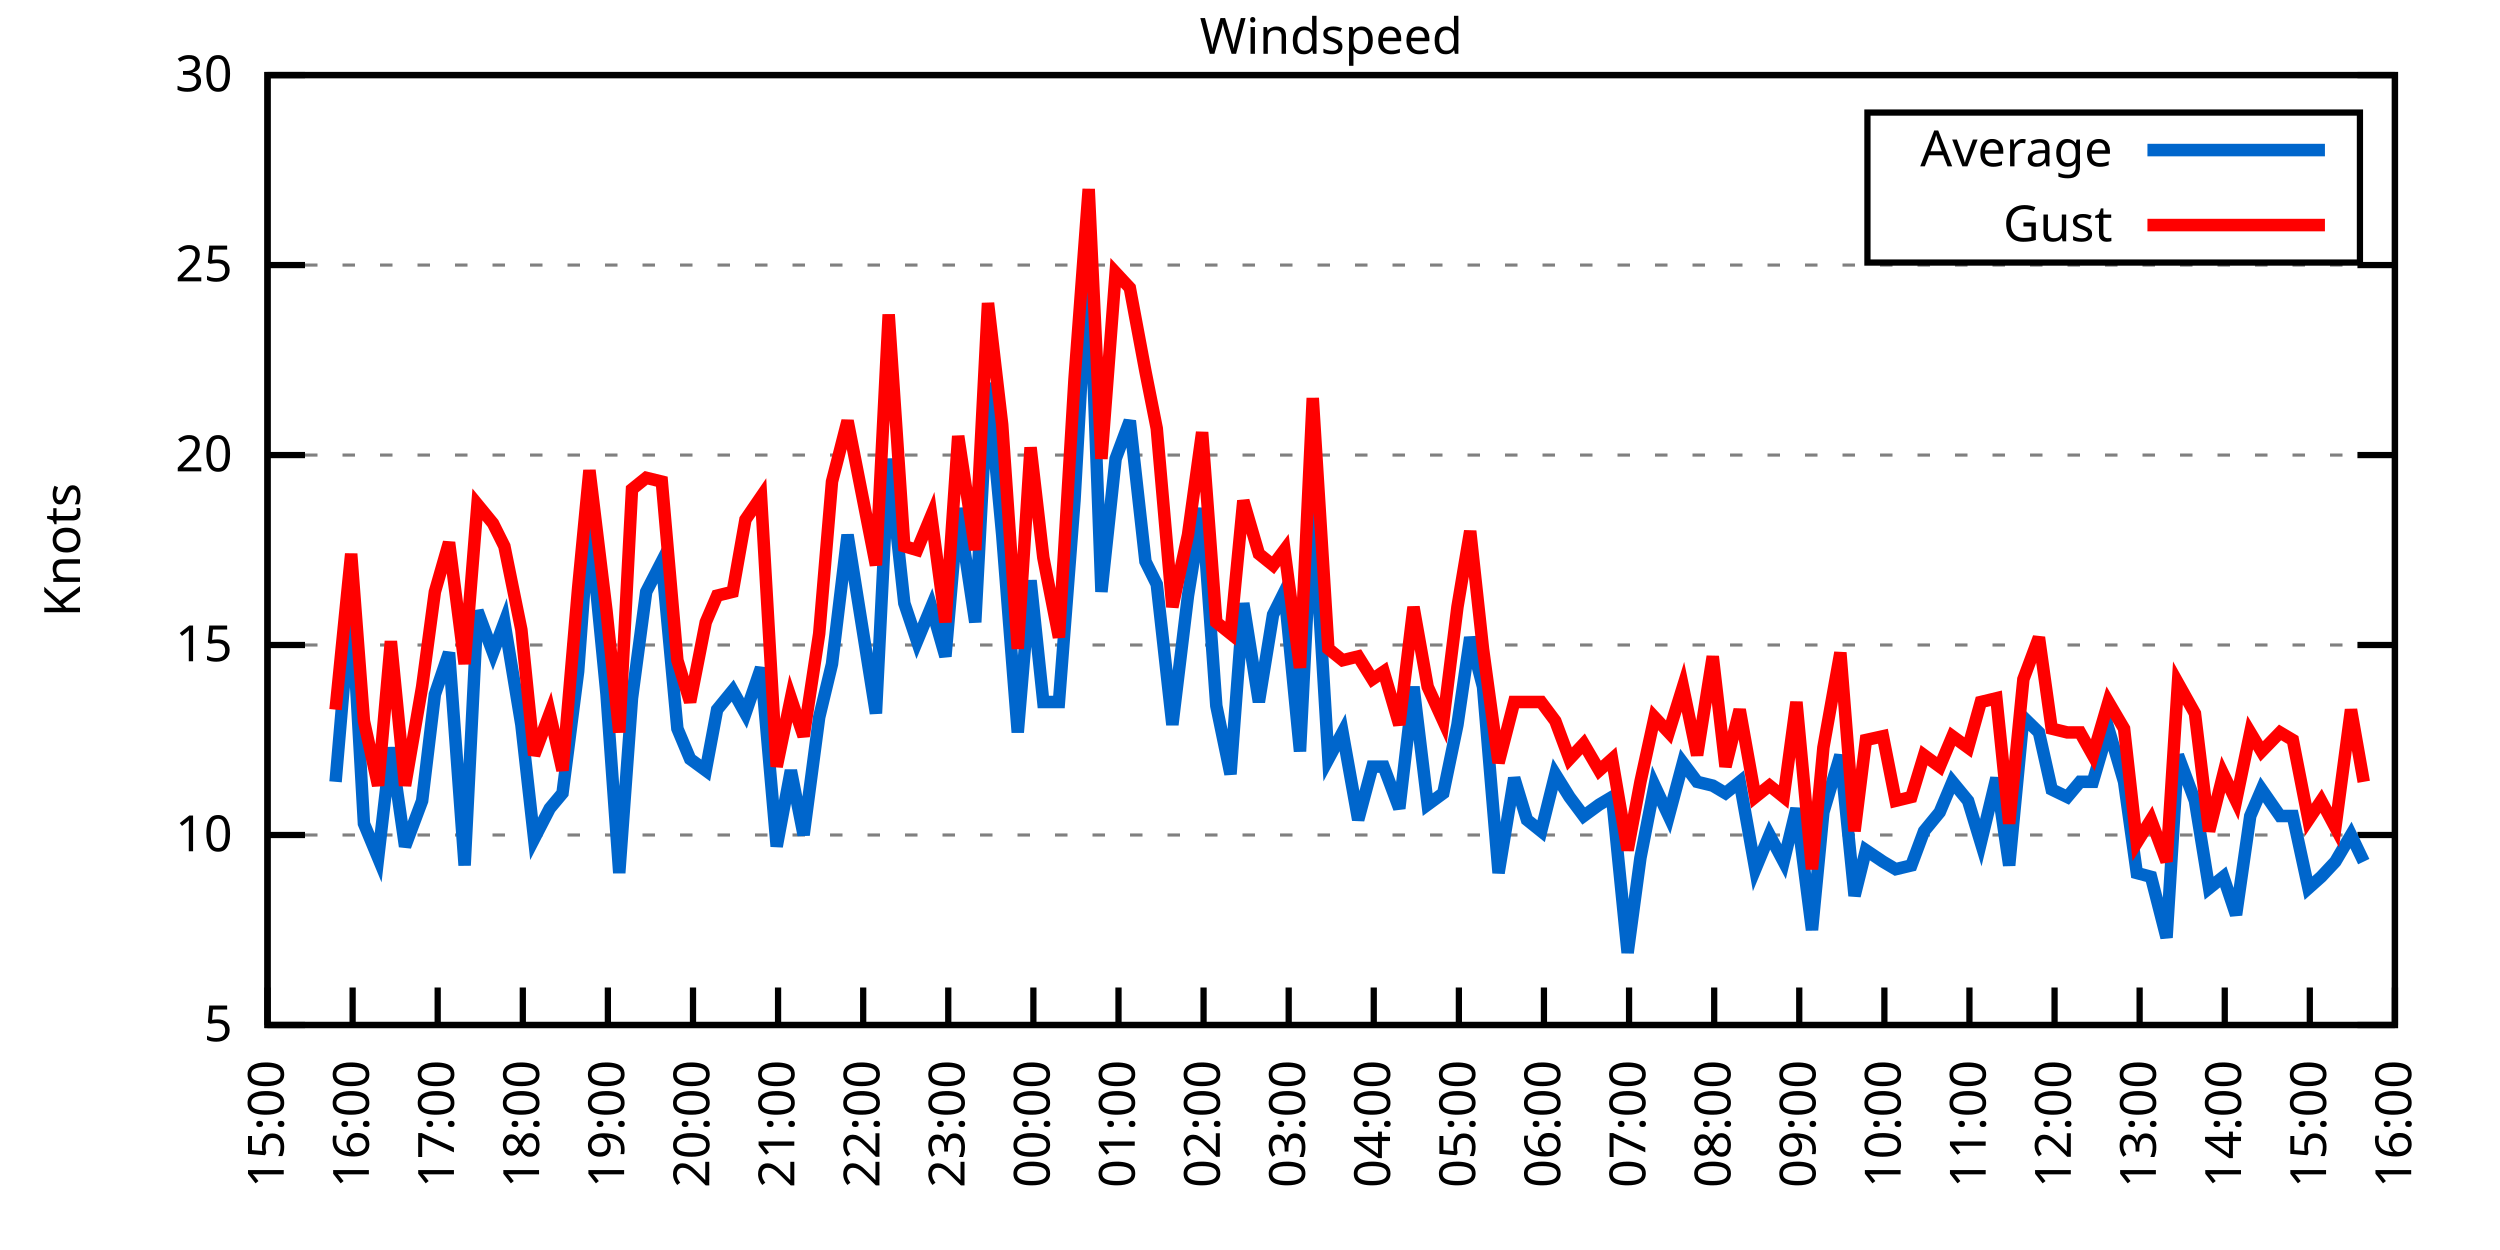
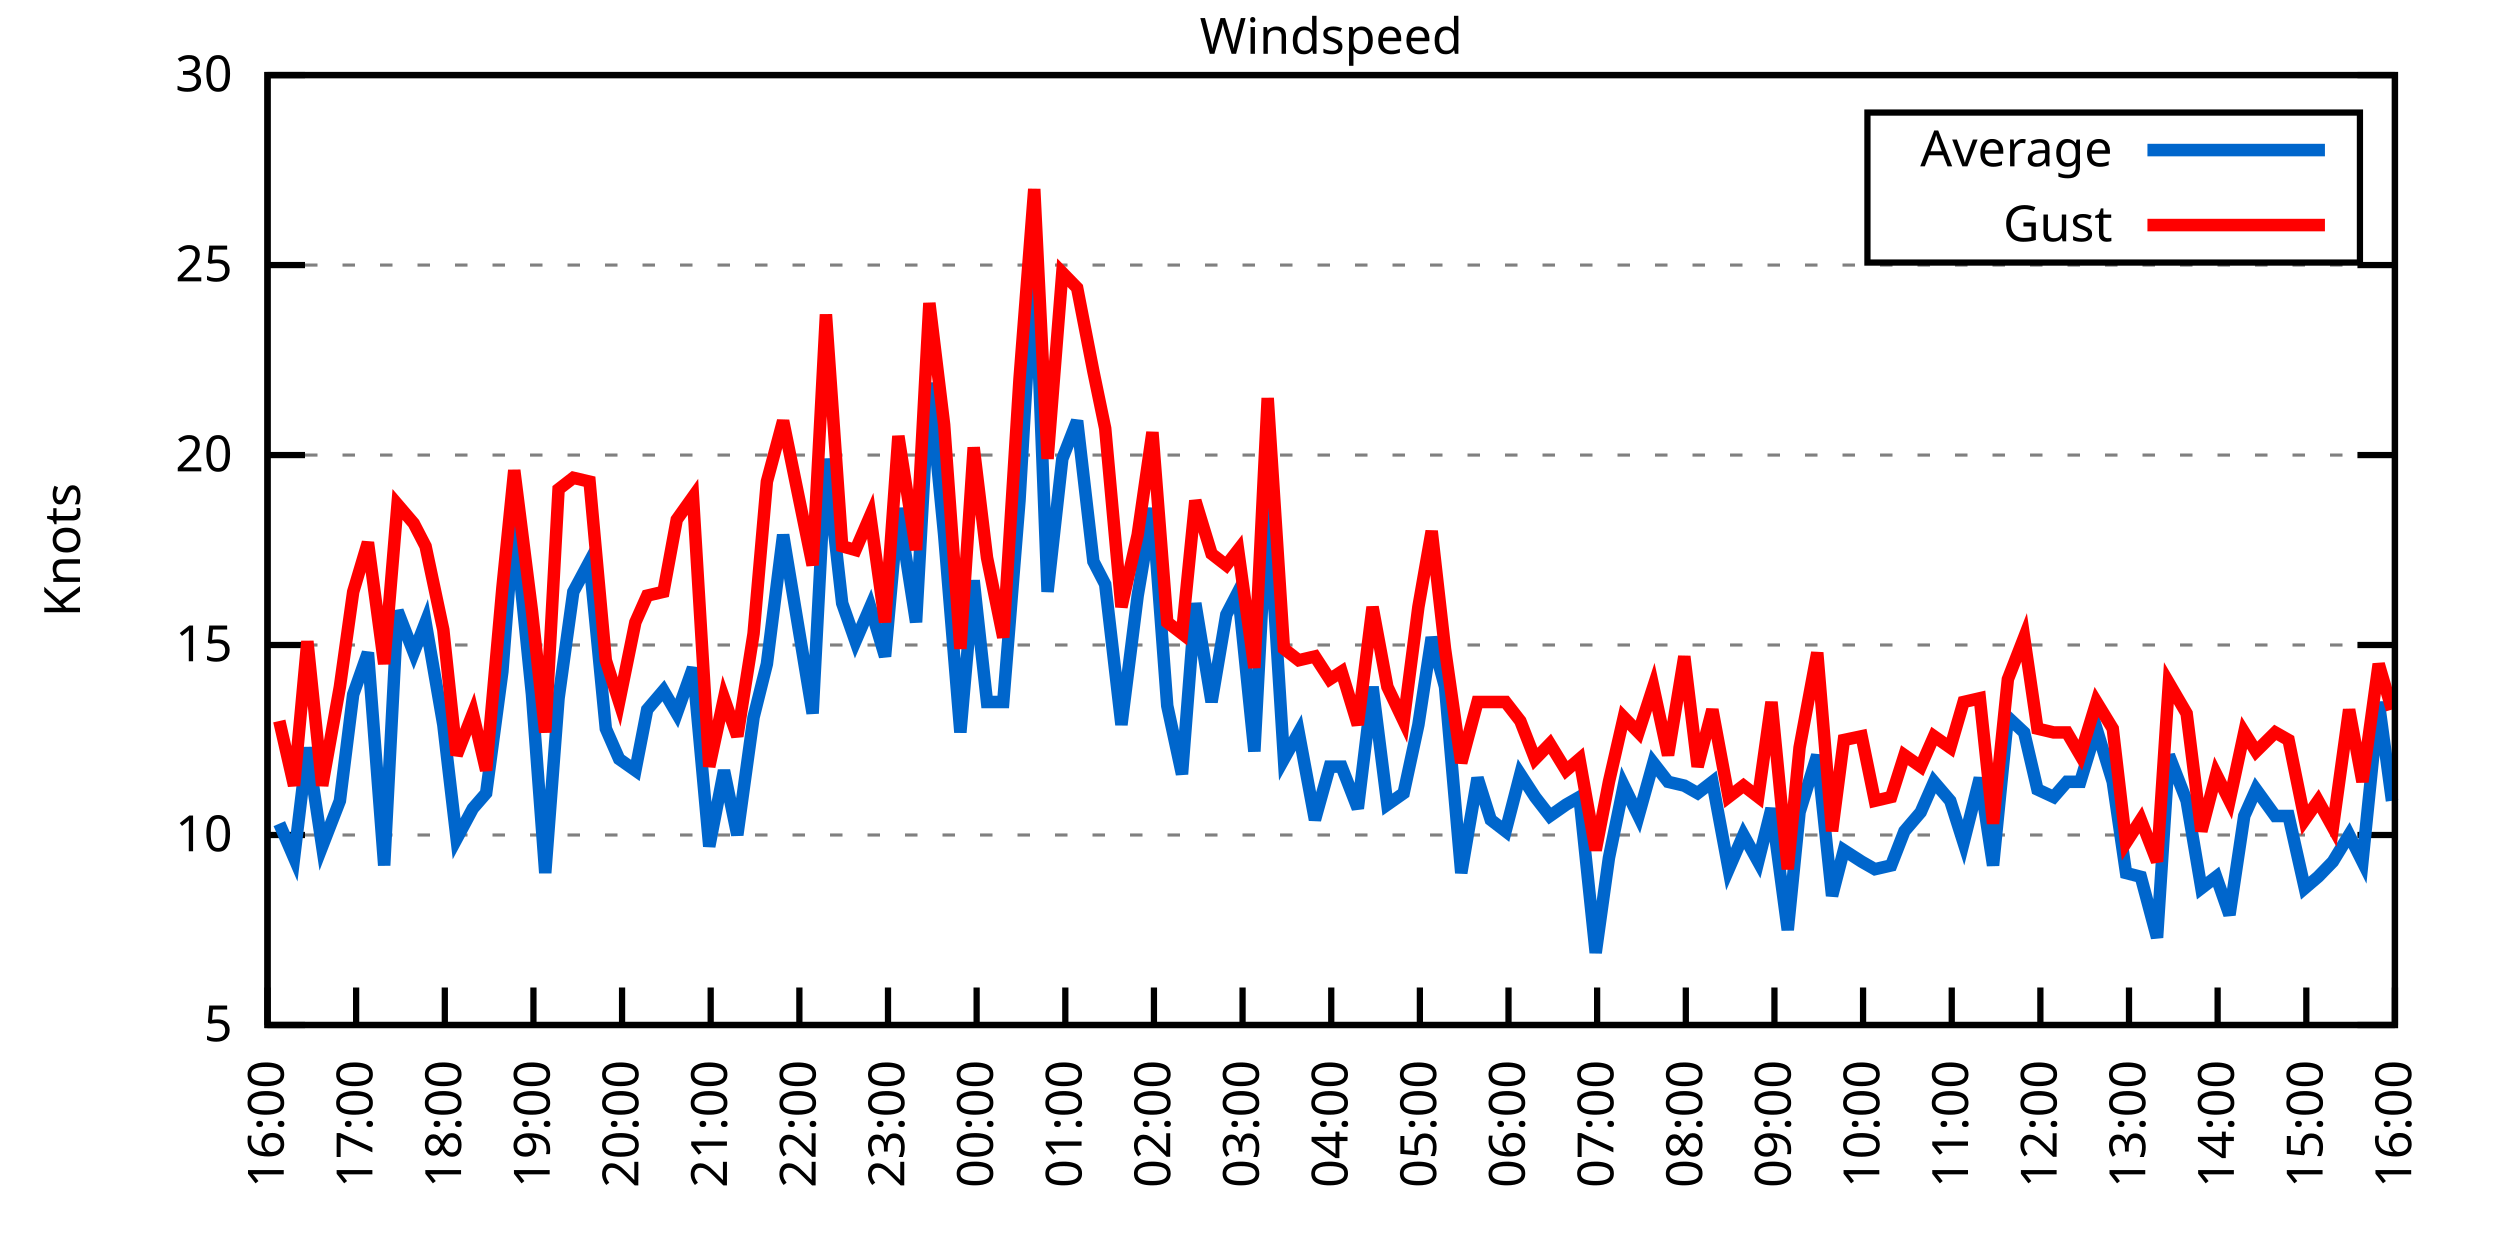
<svg xmlns="http://www.w3.org/2000/svg" xmlns:xlink="http://www.w3.org/1999/xlink" width="400" height="200" viewBox="0 0 400 200">
  <g id="gnuplot_canvas">
    <rect x="0" y="0" width="400" height="200" fill="none" />
    <defs>
      <circle id="gpDot" r="0.5" stroke-width="0.5" stroke="currentColor" />
      <path id="gpPt0" stroke-width="0.333" stroke="currentColor" d="M-1,0 h2 M0,-1 v2" />
      <path id="gpPt1" stroke-width="0.333" stroke="currentColor" d="M-1,-1 L1,1 M1,-1 L-1,1" />
      <path id="gpPt2" stroke-width="0.333" stroke="currentColor" d="M-1,0 L1,0 M0,-1 L0,1 M-1,-1 L1,1 M-1,1 L1,-1" />
      <rect id="gpPt3" stroke-width="0.333" stroke="currentColor" x="-1" y="-1" width="2" height="2" />
      <rect id="gpPt4" stroke-width="0.333" stroke="currentColor" fill="currentColor" x="-1" y="-1" width="2" height="2" />
      <circle id="gpPt5" stroke-width="0.333" stroke="currentColor" cx="0" cy="0" r="1" />
      <use xlink:href="#gpPt5" id="gpPt6" fill="currentColor" stroke="none" />
      <path id="gpPt7" stroke-width="0.333" stroke="currentColor" d="M0,-1.33 L-1.33,0.67 L1.33,0.67 z" />
      <use xlink:href="#gpPt7" id="gpPt8" fill="currentColor" stroke="none" />
      <use xlink:href="#gpPt7" id="gpPt9" stroke="currentColor" transform="rotate(180)" />
      <use xlink:href="#gpPt9" id="gpPt10" fill="currentColor" stroke="none" />
      <use xlink:href="#gpPt3" id="gpPt11" stroke="currentColor" transform="rotate(45)" />
      <use xlink:href="#gpPt11" id="gpPt12" fill="currentColor" stroke="none" />
      <path id="gpPt13" stroke-width="0.333" stroke="currentColor" d="M0,1.330 L1.265,0.411 L0.782,-1.067 L-0.782,-1.076 L-1.265,0.411 z" />
      <use xlink:href="#gpPt13" id="gpPt14" fill="currentColor" stroke="none" />
      <filter id="textbox" filterUnits="objectBoundingBox" x="0" y="0" height="1" width="1">
        <feFlood flood-color="white" flood-opacity="1" result="bgnd" />
        <feComposite in="SourceGraphic" in2="bgnd" operator="atop" />
      </filter>
      <filter id="greybox" filterUnits="objectBoundingBox" x="0" y="0" height="1" width="1">
        <feFlood flood-color="lightgrey" flood-opacity="1" result="grey" />
        <feComposite in="SourceGraphic" in2="grey" operator="atop" />
      </filter>
    </defs>
    <g fill="none" color="white" stroke="currentColor" stroke-width="1.00" stroke-linecap="butt" stroke-linejoin="miter">
</g>
    <g fill="none" color="black" stroke="currentColor" stroke-width="1.00" stroke-linecap="butt" stroke-linejoin="miter">
      <g stroke="none" shape-rendering="crispEdges">
        <polygon fill="rgb(255, 255, 255)" points="42.80,164.00 383.18,164.00 383.18,12.02 42.80,12.02 " />
      </g>
    </g>
    <g fill="none" color="black" stroke="currentColor" stroke-width="1.00" stroke-linecap="butt" stroke-linejoin="miter">
</g>
    <g fill="none" color="black" stroke="black" stroke-width="0.50" stroke-linecap="butt" stroke-linejoin="miter">
</g>
    <g fill="none" color="gray" stroke="currentColor" stroke-width="0.50" stroke-linecap="butt" stroke-linejoin="miter">
      <path stroke="gray" stroke-dasharray="2,4" class="gridline" d="M42.80,164.00 L383.19,164.00  " />
    </g>
    <g fill="none" color="gray" stroke="gray" stroke-width="1.00" stroke-linecap="butt" stroke-linejoin="miter">
</g>
    <g fill="none" color="black" stroke="currentColor" stroke-width="1.00" stroke-linecap="butt" stroke-linejoin="miter">
      <path stroke="black" d="M42.80,164.00 L48.80,164.00 M383.19,164.00 L377.19,164.00  " />
      <g transform="translate(37.20,166.60)" stroke="none" fill="black" font-family="Sans" font-size="8.00" text-anchor="end">
        <text>
          <tspan font-family="Sans"> 5</tspan>
        </text>
      </g>
    </g>
    <g fill="none" color="black" stroke="currentColor" stroke-width="1.00" stroke-linecap="butt" stroke-linejoin="miter">
</g>
    <g fill="none" color="black" stroke="black" stroke-width="0.50" stroke-linecap="butt" stroke-linejoin="miter">
</g>
    <g fill="none" color="gray" stroke="currentColor" stroke-width="0.50" stroke-linecap="butt" stroke-linejoin="miter">
      <path stroke="gray" stroke-dasharray="2,4" class="gridline" d="M42.80,133.60 L383.19,133.60  " />
    </g>
    <g fill="none" color="gray" stroke="gray" stroke-width="1.00" stroke-linecap="butt" stroke-linejoin="miter">
</g>
    <g fill="none" color="black" stroke="currentColor" stroke-width="1.00" stroke-linecap="butt" stroke-linejoin="miter">
      <path stroke="black" d="M42.80,133.60 L48.80,133.60 M383.19,133.60 L377.19,133.60  " />
      <g transform="translate(37.20,136.20)" stroke="none" fill="black" font-family="Sans" font-size="8.00" text-anchor="end">
        <text>
          <tspan font-family="Sans"> 10</tspan>
        </text>
      </g>
    </g>
    <g fill="none" color="black" stroke="currentColor" stroke-width="1.00" stroke-linecap="butt" stroke-linejoin="miter">
</g>
    <g fill="none" color="black" stroke="black" stroke-width="0.50" stroke-linecap="butt" stroke-linejoin="miter">
</g>
    <g fill="none" color="gray" stroke="currentColor" stroke-width="0.50" stroke-linecap="butt" stroke-linejoin="miter">
      <path stroke="gray" stroke-dasharray="2,4" class="gridline" d="M42.80,103.20 L383.19,103.20  " />
    </g>
    <g fill="none" color="gray" stroke="gray" stroke-width="1.00" stroke-linecap="butt" stroke-linejoin="miter">
</g>
    <g fill="none" color="black" stroke="currentColor" stroke-width="1.00" stroke-linecap="butt" stroke-linejoin="miter">
      <path stroke="black" d="M42.80,103.20 L48.80,103.20 M383.19,103.20 L377.19,103.20  " />
      <g transform="translate(37.20,105.80)" stroke="none" fill="black" font-family="Sans" font-size="8.00" text-anchor="end">
        <text>
          <tspan font-family="Sans"> 15</tspan>
        </text>
      </g>
    </g>
    <g fill="none" color="black" stroke="currentColor" stroke-width="1.00" stroke-linecap="butt" stroke-linejoin="miter">
</g>
    <g fill="none" color="black" stroke="black" stroke-width="0.50" stroke-linecap="butt" stroke-linejoin="miter">
</g>
    <g fill="none" color="gray" stroke="currentColor" stroke-width="0.50" stroke-linecap="butt" stroke-linejoin="miter">
      <path stroke="gray" stroke-dasharray="2,4" class="gridline" d="M42.80,72.81 L383.19,72.81  " />
    </g>
    <g fill="none" color="gray" stroke="gray" stroke-width="1.00" stroke-linecap="butt" stroke-linejoin="miter">
</g>
    <g fill="none" color="black" stroke="currentColor" stroke-width="1.00" stroke-linecap="butt" stroke-linejoin="miter">
      <path stroke="black" d="M42.80,72.81 L48.80,72.81 M383.19,72.81 L377.19,72.81  " />
      <g transform="translate(37.20,75.41)" stroke="none" fill="black" font-family="Sans" font-size="8.00" text-anchor="end">
        <text>
          <tspan font-family="Sans"> 20</tspan>
        </text>
      </g>
    </g>
    <g fill="none" color="black" stroke="currentColor" stroke-width="1.00" stroke-linecap="butt" stroke-linejoin="miter">
</g>
    <g fill="none" color="black" stroke="black" stroke-width="0.50" stroke-linecap="butt" stroke-linejoin="miter">
</g>
    <g fill="none" color="gray" stroke="currentColor" stroke-width="0.50" stroke-linecap="butt" stroke-linejoin="miter">
      <path stroke="gray" stroke-dasharray="2,4" class="gridline" d="M42.80,42.41 L383.19,42.41  " />
    </g>
    <g fill="none" color="gray" stroke="gray" stroke-width="1.00" stroke-linecap="butt" stroke-linejoin="miter">
</g>
    <g fill="none" color="black" stroke="currentColor" stroke-width="1.00" stroke-linecap="butt" stroke-linejoin="miter">
      <path stroke="black" d="M42.80,42.41 L48.80,42.41 M383.19,42.41 L377.19,42.41  " />
      <g transform="translate(37.20,45.01)" stroke="none" fill="black" font-family="Sans" font-size="8.00" text-anchor="end">
        <text>
          <tspan font-family="Sans"> 25</tspan>
        </text>
      </g>
    </g>
    <g fill="none" color="black" stroke="currentColor" stroke-width="1.00" stroke-linecap="butt" stroke-linejoin="miter">
</g>
    <g fill="none" color="black" stroke="black" stroke-width="0.50" stroke-linecap="butt" stroke-linejoin="miter">
</g>
    <g fill="none" color="gray" stroke="currentColor" stroke-width="0.50" stroke-linecap="butt" stroke-linejoin="miter">
      <path stroke="gray" stroke-dasharray="2,4" class="gridline" d="M42.80,12.01 L383.19,12.01  " />
    </g>
    <g fill="none" color="gray" stroke="gray" stroke-width="1.00" stroke-linecap="butt" stroke-linejoin="miter">
</g>
    <g fill="none" color="black" stroke="currentColor" stroke-width="1.00" stroke-linecap="butt" stroke-linejoin="miter">
      <path stroke="black" d="M42.80,12.01 L48.80,12.01 M383.19,12.01 L377.19,12.01  " />
      <g transform="translate(37.20,14.61)" stroke="none" fill="black" font-family="Sans" font-size="8.00" text-anchor="end">
        <text>
          <tspan font-family="Sans"> 30</tspan>
        </text>
      </g>
    </g>
    <g fill="none" color="black" stroke="currentColor" stroke-width="1.00" stroke-linecap="butt" stroke-linejoin="miter">
      <path stroke="black" d="M42.80,164.00 L42.80,158.00  " />
      <g transform="translate(45.40,169.60) rotate(270.00)" stroke="none" fill="black" font-family="Sans" font-size="8.00" text-anchor="end">
        <text>
-           <tspan font-family="Sans">15:00</tspan>
-         </text>
-       </g>
-     </g>
-     <g fill="none" color="black" stroke="currentColor" stroke-width="1.00" stroke-linecap="butt" stroke-linejoin="miter">
-       <path stroke="black" d="M56.42,164.00 L56.42,158.00  " />
-       <g transform="translate(59.02,169.60) rotate(270.00)" stroke="none" fill="black" font-family="Sans" font-size="8.00" text-anchor="end">
-         <text>
          <tspan font-family="Sans">16:00</tspan>
        </text>
      </g>
    </g>
    <g fill="none" color="black" stroke="currentColor" stroke-width="1.00" stroke-linecap="butt" stroke-linejoin="miter">
-       <path stroke="black" d="M70.03,164.00 L70.03,158.00  " />
-       <g transform="translate(72.63,169.60) rotate(270.00)" stroke="none" fill="black" font-family="Sans" font-size="8.00" text-anchor="end">
+       <path stroke="black" d="M56.98,164.00 L56.98,158.00  " />
+       <g transform="translate(59.58,169.60) rotate(270.00)" stroke="none" fill="black" font-family="Sans" font-size="8.00" text-anchor="end">
        <text>
          <tspan font-family="Sans">17:00</tspan>
        </text>
      </g>
    </g>
    <g fill="none" color="black" stroke="currentColor" stroke-width="1.00" stroke-linecap="butt" stroke-linejoin="miter">
-       <path stroke="black" d="M83.65,164.00 L83.65,158.00  " />
-       <g transform="translate(86.25,169.60) rotate(270.00)" stroke="none" fill="black" font-family="Sans" font-size="8.00" text-anchor="end">
+       <path stroke="black" d="M71.17,164.00 L71.17,158.00  " />
+       <g transform="translate(73.77,169.60) rotate(270.00)" stroke="none" fill="black" font-family="Sans" font-size="8.00" text-anchor="end">
        <text>
          <tspan font-family="Sans">18:00</tspan>
        </text>
      </g>
    </g>
    <g fill="none" color="black" stroke="currentColor" stroke-width="1.00" stroke-linecap="butt" stroke-linejoin="miter">
-       <path stroke="black" d="M97.26,164.00 L97.26,158.00  " />
-       <g transform="translate(99.86,169.60) rotate(270.00)" stroke="none" fill="black" font-family="Sans" font-size="8.00" text-anchor="end">
+       <path stroke="black" d="M85.35,164.00 L85.35,158.00  " />
+       <g transform="translate(87.95,169.60) rotate(270.00)" stroke="none" fill="black" font-family="Sans" font-size="8.00" text-anchor="end">
        <text>
          <tspan font-family="Sans">19:00</tspan>
        </text>
      </g>
    </g>
    <g fill="none" color="black" stroke="currentColor" stroke-width="1.00" stroke-linecap="butt" stroke-linejoin="miter">
-       <path stroke="black" d="M110.88,164.00 L110.88,158.00  " />
-       <g transform="translate(113.48,169.60) rotate(270.00)" stroke="none" fill="black" font-family="Sans" font-size="8.00" text-anchor="end">
+       <path stroke="black" d="M99.53,164.00 L99.53,158.00  " />
+       <g transform="translate(102.13,169.60) rotate(270.00)" stroke="none" fill="black" font-family="Sans" font-size="8.00" text-anchor="end">
        <text>
          <tspan font-family="Sans">20:00</tspan>
        </text>
      </g>
    </g>
    <g fill="none" color="black" stroke="currentColor" stroke-width="1.00" stroke-linecap="butt" stroke-linejoin="miter">
-       <path stroke="black" d="M124.49,164.00 L124.49,158.00  " />
-       <g transform="translate(127.09,169.60) rotate(270.00)" stroke="none" fill="black" font-family="Sans" font-size="8.00" text-anchor="end">
+       <path stroke="black" d="M113.71,164.00 L113.71,158.00  " />
+       <g transform="translate(116.31,169.60) rotate(270.00)" stroke="none" fill="black" font-family="Sans" font-size="8.00" text-anchor="end">
        <text>
          <tspan font-family="Sans">21:00</tspan>
        </text>
      </g>
    </g>
    <g fill="none" color="black" stroke="currentColor" stroke-width="1.00" stroke-linecap="butt" stroke-linejoin="miter">
-       <path stroke="black" d="M138.11,164.00 L138.11,158.00  " />
-       <g transform="translate(140.71,169.60) rotate(270.00)" stroke="none" fill="black" font-family="Sans" font-size="8.00" text-anchor="end">
+       <path stroke="black" d="M127.90,164.00 L127.90,158.00  " />
+       <g transform="translate(130.50,169.60) rotate(270.00)" stroke="none" fill="black" font-family="Sans" font-size="8.00" text-anchor="end">
        <text>
          <tspan font-family="Sans">22:00</tspan>
        </text>
      </g>
    </g>
    <g fill="none" color="black" stroke="currentColor" stroke-width="1.00" stroke-linecap="butt" stroke-linejoin="miter">
-       <path stroke="black" d="M151.72,164.00 L151.72,158.00  " />
-       <g transform="translate(154.32,169.60) rotate(270.00)" stroke="none" fill="black" font-family="Sans" font-size="8.00" text-anchor="end">
+       <path stroke="black" d="M142.08,164.00 L142.08,158.00  " />
+       <g transform="translate(144.68,169.60) rotate(270.00)" stroke="none" fill="black" font-family="Sans" font-size="8.00" text-anchor="end">
        <text>
          <tspan font-family="Sans">23:00</tspan>
        </text>
      </g>
    </g>
    <g fill="none" color="black" stroke="currentColor" stroke-width="1.00" stroke-linecap="butt" stroke-linejoin="miter">
-       <path stroke="black" d="M165.34,164.00 L165.34,158.00  " />
-       <g transform="translate(167.94,169.60) rotate(270.00)" stroke="none" fill="black" font-family="Sans" font-size="8.00" text-anchor="end">
+       <path stroke="black" d="M156.26,164.00 L156.26,158.00  " />
+       <g transform="translate(158.86,169.60) rotate(270.00)" stroke="none" fill="black" font-family="Sans" font-size="8.00" text-anchor="end">
        <text>
          <tspan font-family="Sans">00:00</tspan>
        </text>
      </g>
    </g>
    <g fill="none" color="black" stroke="currentColor" stroke-width="1.00" stroke-linecap="butt" stroke-linejoin="miter">
-       <path stroke="black" d="M178.96,164.00 L178.96,158.00  " />
-       <g transform="translate(181.56,169.60) rotate(270.00)" stroke="none" fill="black" font-family="Sans" font-size="8.00" text-anchor="end">
+       <path stroke="black" d="M170.45,164.00 L170.45,158.00  " />
+       <g transform="translate(173.05,169.60) rotate(270.00)" stroke="none" fill="black" font-family="Sans" font-size="8.00" text-anchor="end">
        <text>
          <tspan font-family="Sans">01:00</tspan>
        </text>
      </g>
    </g>
    <g fill="none" color="black" stroke="currentColor" stroke-width="1.00" stroke-linecap="butt" stroke-linejoin="miter">
-       <path stroke="black" d="M192.57,164.00 L192.57,158.00  " />
-       <g transform="translate(195.17,169.60) rotate(270.00)" stroke="none" fill="black" font-family="Sans" font-size="8.00" text-anchor="end">
+       <path stroke="black" d="M184.63,164.00 L184.63,158.00  " />
+       <g transform="translate(187.23,169.60) rotate(270.00)" stroke="none" fill="black" font-family="Sans" font-size="8.00" text-anchor="end">
        <text>
          <tspan font-family="Sans">02:00</tspan>
        </text>
      </g>
    </g>
    <g fill="none" color="black" stroke="currentColor" stroke-width="1.00" stroke-linecap="butt" stroke-linejoin="miter">
-       <path stroke="black" d="M206.19,164.00 L206.19,158.00  " />
-       <g transform="translate(208.79,169.60) rotate(270.00)" stroke="none" fill="black" font-family="Sans" font-size="8.00" text-anchor="end">
+       <path stroke="black" d="M198.81,164.00 L198.81,158.00  " />
+       <g transform="translate(201.41,169.60) rotate(270.00)" stroke="none" fill="black" font-family="Sans" font-size="8.00" text-anchor="end">
        <text>
          <tspan font-family="Sans">03:00</tspan>
        </text>
      </g>
    </g>
    <g fill="none" color="black" stroke="currentColor" stroke-width="1.00" stroke-linecap="butt" stroke-linejoin="miter">
-       <path stroke="black" d="M219.80,164.00 L219.80,158.00  " />
-       <g transform="translate(222.40,169.60) rotate(270.00)" stroke="none" fill="black" font-family="Sans" font-size="8.00" text-anchor="end">
+       <path stroke="black" d="M213.00,164.00 L213.00,158.00  " />
+       <g transform="translate(215.60,169.60) rotate(270.00)" stroke="none" fill="black" font-family="Sans" font-size="8.00" text-anchor="end">
        <text>
          <tspan font-family="Sans">04:00</tspan>
        </text>
      </g>
    </g>
    <g fill="none" color="black" stroke="currentColor" stroke-width="1.00" stroke-linecap="butt" stroke-linejoin="miter">
-       <path stroke="black" d="M233.42,164.00 L233.42,158.00  " />
-       <g transform="translate(236.02,169.60) rotate(270.00)" stroke="none" fill="black" font-family="Sans" font-size="8.00" text-anchor="end">
+       <path stroke="black" d="M227.18,164.00 L227.18,158.00  " />
+       <g transform="translate(229.78,169.60) rotate(270.00)" stroke="none" fill="black" font-family="Sans" font-size="8.00" text-anchor="end">
        <text>
          <tspan font-family="Sans">05:00</tspan>
        </text>
      </g>
    </g>
    <g fill="none" color="black" stroke="currentColor" stroke-width="1.00" stroke-linecap="butt" stroke-linejoin="miter">
-       <path stroke="black" d="M247.03,164.00 L247.03,158.00  " />
-       <g transform="translate(249.63,169.60) rotate(270.00)" stroke="none" fill="black" font-family="Sans" font-size="8.00" text-anchor="end">
+       <path stroke="black" d="M241.36,164.00 L241.36,158.00  " />
+       <g transform="translate(243.96,169.60) rotate(270.00)" stroke="none" fill="black" font-family="Sans" font-size="8.00" text-anchor="end">
        <text>
          <tspan font-family="Sans">06:00</tspan>
        </text>
      </g>
    </g>
    <g fill="none" color="black" stroke="currentColor" stroke-width="1.00" stroke-linecap="butt" stroke-linejoin="miter">
-       <path stroke="black" d="M260.65,164.00 L260.65,158.00  " />
-       <g transform="translate(263.25,169.60) rotate(270.00)" stroke="none" fill="black" font-family="Sans" font-size="8.00" text-anchor="end">
+       <path stroke="black" d="M255.54,164.00 L255.54,158.00  " />
+       <g transform="translate(258.14,169.60) rotate(270.00)" stroke="none" fill="black" font-family="Sans" font-size="8.00" text-anchor="end">
        <text>
          <tspan font-family="Sans">07:00</tspan>
        </text>
      </g>
    </g>
    <g fill="none" color="black" stroke="currentColor" stroke-width="1.00" stroke-linecap="butt" stroke-linejoin="miter">
-       <path stroke="black" d="M274.27,164.00 L274.27,158.00  " />
-       <g transform="translate(276.87,169.60) rotate(270.00)" stroke="none" fill="black" font-family="Sans" font-size="8.00" text-anchor="end">
+       <path stroke="black" d="M269.73,164.00 L269.73,158.00  " />
+       <g transform="translate(272.33,169.60) rotate(270.00)" stroke="none" fill="black" font-family="Sans" font-size="8.00" text-anchor="end">
        <text>
          <tspan font-family="Sans">08:00</tspan>
        </text>
      </g>
    </g>
    <g fill="none" color="black" stroke="currentColor" stroke-width="1.00" stroke-linecap="butt" stroke-linejoin="miter">
-       <path stroke="black" d="M287.88,164.00 L287.88,158.00  " />
-       <g transform="translate(290.48,169.60) rotate(270.00)" stroke="none" fill="black" font-family="Sans" font-size="8.00" text-anchor="end">
+       <path stroke="black" d="M283.91,164.00 L283.91,158.00  " />
+       <g transform="translate(286.51,169.60) rotate(270.00)" stroke="none" fill="black" font-family="Sans" font-size="8.00" text-anchor="end">
        <text>
          <tspan font-family="Sans">09:00</tspan>
        </text>
      </g>
    </g>
    <g fill="none" color="black" stroke="currentColor" stroke-width="1.00" stroke-linecap="butt" stroke-linejoin="miter">
-       <path stroke="black" d="M301.50,164.00 L301.50,158.00  " />
-       <g transform="translate(304.10,169.60) rotate(270.00)" stroke="none" fill="black" font-family="Sans" font-size="8.00" text-anchor="end">
+       <path stroke="black" d="M298.09,164.00 L298.09,158.00  " />
+       <g transform="translate(300.69,169.60) rotate(270.00)" stroke="none" fill="black" font-family="Sans" font-size="8.00" text-anchor="end">
        <text>
          <tspan font-family="Sans">10:00</tspan>
        </text>
      </g>
    </g>
    <g fill="none" color="black" stroke="currentColor" stroke-width="1.00" stroke-linecap="butt" stroke-linejoin="miter">
-       <path stroke="black" d="M315.11,164.00 L315.11,158.00  " />
-       <g transform="translate(317.71,169.60) rotate(270.00)" stroke="none" fill="black" font-family="Sans" font-size="8.00" text-anchor="end">
+       <path stroke="black" d="M312.28,164.00 L312.28,158.00  " />
+       <g transform="translate(314.88,169.60) rotate(270.00)" stroke="none" fill="black" font-family="Sans" font-size="8.00" text-anchor="end">
        <text>
          <tspan font-family="Sans">11:00</tspan>
        </text>
      </g>
    </g>
    <g fill="none" color="black" stroke="currentColor" stroke-width="1.00" stroke-linecap="butt" stroke-linejoin="miter">
-       <path stroke="black" d="M328.73,164.00 L328.73,158.00  " />
-       <g transform="translate(331.33,169.60) rotate(270.00)" stroke="none" fill="black" font-family="Sans" font-size="8.00" text-anchor="end">
+       <path stroke="black" d="M326.46,164.00 L326.46,158.00  " />
+       <g transform="translate(329.06,169.60) rotate(270.00)" stroke="none" fill="black" font-family="Sans" font-size="8.00" text-anchor="end">
        <text>
          <tspan font-family="Sans">12:00</tspan>
        </text>
      </g>
    </g>
    <g fill="none" color="black" stroke="currentColor" stroke-width="1.00" stroke-linecap="butt" stroke-linejoin="miter">
-       <path stroke="black" d="M342.34,164.00 L342.34,158.00  " />
-       <g transform="translate(344.94,169.60) rotate(270.00)" stroke="none" fill="black" font-family="Sans" font-size="8.00" text-anchor="end">
+       <path stroke="black" d="M340.64,164.00 L340.64,158.00  " />
+       <g transform="translate(343.24,169.60) rotate(270.00)" stroke="none" fill="black" font-family="Sans" font-size="8.00" text-anchor="end">
        <text>
          <tspan font-family="Sans">13:00</tspan>
        </text>
      </g>
    </g>
    <g fill="none" color="black" stroke="currentColor" stroke-width="1.00" stroke-linecap="butt" stroke-linejoin="miter">
-       <path stroke="black" d="M355.96,164.00 L355.96,158.00  " />
-       <g transform="translate(358.56,169.60) rotate(270.00)" stroke="none" fill="black" font-family="Sans" font-size="8.00" text-anchor="end">
+       <path stroke="black" d="M354.82,164.00 L354.82,158.00  " />
+       <g transform="translate(357.42,169.60) rotate(270.00)" stroke="none" fill="black" font-family="Sans" font-size="8.00" text-anchor="end">
        <text>
          <tspan font-family="Sans">14:00</tspan>
        </text>
      </g>
    </g>
    <g fill="none" color="black" stroke="currentColor" stroke-width="1.00" stroke-linecap="butt" stroke-linejoin="miter">
-       <path stroke="black" d="M369.57,164.00 L369.57,158.00  " />
-       <g transform="translate(372.17,169.60) rotate(270.00)" stroke="none" fill="black" font-family="Sans" font-size="8.00" text-anchor="end">
+       <path stroke="black" d="M369.01,164.00 L369.01,158.00  " />
+       <g transform="translate(371.61,169.60) rotate(270.00)" stroke="none" fill="black" font-family="Sans" font-size="8.00" text-anchor="end">
        <text>
          <tspan font-family="Sans">15:00</tspan>
        </text>
      </g>
    </g>
    <g fill="none" color="black" stroke="currentColor" stroke-width="1.00" stroke-linecap="butt" stroke-linejoin="miter">
      <path stroke="black" d="M383.19,164.00 L383.19,158.00  " />
      <g transform="translate(385.79,169.60) rotate(270.00)" stroke="none" fill="black" font-family="Sans" font-size="8.00" text-anchor="end">
        <text>
          <tspan font-family="Sans">16:00</tspan>
        </text>
      </g>
    </g>
    <g fill="none" color="black" stroke="currentColor" stroke-width="1.00" stroke-linecap="butt" stroke-linejoin="miter">
</g>
    <g fill="none" color="black" stroke="currentColor" stroke-width="1.00" stroke-linecap="butt" stroke-linejoin="miter">
      <path stroke="black" d="M42.80,12.01 L42.80,164.00 L383.19,164.00 L383.19,12.01 L42.80,12.01 Z  " />
    </g>
    <g fill="none" color="black" stroke="currentColor" stroke-width="1.00" stroke-linecap="butt" stroke-linejoin="miter">
</g>
    <g fill="none" color="black" stroke="currentColor" stroke-width="1.00" stroke-linecap="butt" stroke-linejoin="miter">
      <path stroke="black" d="M298.79,42.01 L298.79,18.01 L377.59,18.01 L377.59,42.01 L298.79,42.01 Z  " />
    </g>
    <g id="Windspeed_plot_1">
      <g fill="none" color="white" stroke="black" stroke-width="2.00" stroke-linecap="butt" stroke-linejoin="miter">
</g>
      <g fill="none" color="black" stroke="currentColor" stroke-width="2.00" stroke-linecap="butt" stroke-linejoin="miter">
        <g transform="translate(337.99,26.61)" stroke="none" fill="black" font-family="Sans" font-size="8.00" text-anchor="end">
          <text>
            <tspan font-family="Sans">Average</tspan>
          </text>
        </g>
      </g>
      <g fill="none" color="black" stroke="currentColor" stroke-width="2.00" stroke-linecap="butt" stroke-linejoin="miter">
-         <path stroke="rgb(  0, 102, 204)" d="M343.59,24.01 L371.99,24.01 M53.69,125.09 L56.19,95.91 L58.23,131.78 L60.50,137.25 L62.54,119.62 L64.81,135.43   L67.54,128.13 L69.58,111.11 L71.85,104.42 L74.34,138.47 L76.39,97.73 L78.88,104.42 L80.70,99.56 L83.42,115.97   L85.46,134.21 L87.96,129.35 L90.00,126.91 L92.50,107.46 L94.31,83.14 L97.04,111.11 L99.08,139.68 L101.12,111.72   L103.39,94.69 L105.89,89.83 L108.38,116.58 L110.42,121.44 L112.92,123.27 L114.74,113.54 L117.23,110.50 L119.27,114.15   L121.77,106.85 L124.27,135.43 L126.54,123.27 L128.58,133.60 L131.07,114.76 L133.12,106.24 L135.61,85.57 L140.15,114.15   L142.19,73.41 L144.69,96.52 L146.73,102.60 L149.00,97.12 L151.27,105.03 L153.31,81.32 L156.04,99.56 L158.08,61.25   L160.35,85.57 L162.84,117.19 L164.89,92.87 L166.93,112.32 L169.43,112.32 L171.92,80.10 L174.19,39.98 L176.23,94.69   L178.50,73.41 L180.77,67.33 L183.27,89.83 L185.08,93.48 L187.58,115.97 L190.08,95.30 L192.34,81.32 L194.61,112.93   L196.88,123.87 L198.93,96.52 L201.42,112.32 L203.69,98.34 L205.51,94.69 L208.00,120.23 L210.04,80.10 L212.54,121.44   L214.81,117.19 L217.31,131.17 L219.58,122.66 L221.39,122.66 L223.89,129.35 L226.16,109.89 L228.43,128.74 L230.92,126.91   L233.19,115.97 L235.23,101.99 L237.28,109.89 L239.77,139.68 L242.27,124.48 L244.31,131.17 L246.58,132.99 L248.85,123.87   L251.12,127.52 L253.39,130.56 L255.88,128.74 L257.93,127.52 L260.42,152.45 L262.47,137.25 L264.73,125.70 L267.00,130.56   L269.27,122.05 L271.54,125.09 L274.04,125.70 L276.08,126.91 L278.35,125.09 L280.85,139.07 L283.12,133.60 L285.38,137.86   L287.43,129.35 L289.92,148.80 L291.74,129.95 L294.46,120.83 L296.73,143.33 L298.55,136.03 L301.27,137.86 L303.31,139.07   L305.81,138.47 L307.85,132.99 L310.35,129.95 L312.39,125.09 L314.89,128.13 L316.93,134.82 L319.42,124.48 L321.47,138.47   L323.74,114.76 L326.23,117.19 L328.27,126.31 L330.77,127.52 L332.81,125.09 L334.85,125.09 L337.35,116.58 L339.85,125.09   L341.89,139.68 L344.16,140.29 L346.65,150.02 L348.47,120.83 L351.19,128.13 L353.46,142.11 L355.73,140.29 L357.77,146.37   L360.04,130.56 L361.86,126.31 L364.81,130.56 L366.85,130.56 L369.35,142.11 L371.39,140.29 L373.66,137.86 L376.16,133.60   L378.20,137.86  " />
+         <path stroke="rgb(  0, 102, 204)" d="M343.59,24.01 L371.99,24.01 M44.69,131.78 L47.05,137.25 L49.18,119.62 L51.55,135.43 L54.38,128.13 L56.51,111.11   L58.87,104.42 L61.47,138.47 L63.60,97.73 L66.20,104.42 L68.09,99.56 L70.93,115.97 L73.06,134.21 L75.66,129.35   L77.78,126.91 L80.38,107.46 L82.28,83.14 L85.11,111.11 L87.24,139.68 L89.37,111.72 L91.73,94.69 L94.33,89.83   L96.93,116.58 L99.06,121.44 L101.66,123.27 L103.55,113.54 L106.15,110.50 L108.28,114.15 L110.88,106.85 L113.48,135.43   L115.84,123.27 L117.97,133.60 L120.57,114.76 L122.70,106.24 L125.30,85.57 L130.02,114.15 L132.15,73.41 L134.75,96.52   L136.88,102.60 L139.24,97.12 L141.61,105.03 L143.74,81.32 L146.57,99.56 L148.70,61.25 L151.06,85.57 L153.66,117.19   L155.79,92.87 L157.92,112.32 L160.52,112.32 L163.12,80.10 L165.48,39.98 L167.61,94.69 L169.97,73.41 L172.34,67.33   L174.94,89.83 L176.83,93.48 L179.43,115.97 L182.03,95.30 L184.39,81.32 L186.76,112.93 L189.12,123.87 L191.25,96.52   L193.85,112.32 L196.21,98.34 L198.10,94.69 L200.70,120.23 L202.83,80.10 L205.43,121.44 L207.79,117.19 L210.39,131.17   L212.76,122.66 L214.65,122.66 L217.25,129.35 L219.61,109.89 L221.98,128.74 L224.58,126.91 L226.94,115.97 L229.07,101.99   L231.20,109.89 L233.80,139.68 L236.40,124.48 L238.52,131.17 L240.89,132.99 L243.25,123.87 L245.62,127.52 L247.98,130.56   L250.58,128.74 L252.71,127.52 L255.31,152.45 L257.43,137.25 L259.80,125.70 L262.16,130.56 L264.53,122.05 L266.89,125.09   L269.49,125.70 L271.62,126.91 L273.98,125.09 L276.58,139.07 L278.95,133.60 L281.31,137.86 L283.44,129.35 L286.04,148.80   L287.93,129.95 L290.76,120.83 L293.13,143.33 L295.02,136.03 L297.86,137.86 L299.98,139.07 L302.58,138.47 L304.71,132.99   L307.31,129.95 L309.44,125.09 L312.04,128.13 L314.17,134.82 L316.77,124.48 L318.89,138.47 L321.26,114.76 L323.86,117.19   L325.99,126.31 L328.59,127.52 L330.71,125.09 L332.84,125.09 L335.44,116.58 L338.04,125.09 L340.17,139.68 L342.53,140.29   L345.13,150.02 L347.02,120.83 L349.86,128.13 L352.22,142.11 L354.59,140.29 L356.72,146.37 L359.08,130.56 L360.97,126.31   L364.04,130.56 L366.17,130.56 L368.77,142.11 L370.90,140.29 L373.26,137.86 L375.86,133.60 L377.99,137.86 L380.59,112.32   L382.72,128.13  " />
      </g>
    </g>
    <g id="Windspeed_plot_2">
      <g fill="none" color="black" stroke="currentColor" stroke-width="2.00" stroke-linecap="butt" stroke-linejoin="miter">
        <g transform="translate(337.99,38.61)" stroke="none" fill="black" font-family="Sans" font-size="8.00" text-anchor="end">
          <text>
            <tspan font-family="Sans">Gust</tspan>
          </text>
        </g>
      </g>
      <g fill="none" color="black" stroke="currentColor" stroke-width="2.00" stroke-linecap="butt" stroke-linejoin="miter">
-         <path stroke="rgb(255,   0,   0)" d="M343.59,36.01 L371.99,36.01 M53.69,113.54 L56.19,88.61 L58.23,115.36 L60.50,125.70 L62.54,102.60 L64.81,125.70   L67.54,109.89 L69.58,94.69 L71.85,86.79 L74.34,106.24 L76.39,80.71 L78.88,83.75 L80.70,87.40 L83.42,100.77   L85.46,120.83 L87.96,114.15 L90.00,123.27 L92.50,94.08 L94.31,75.24 L97.04,97.73 L99.08,117.19 L101.12,78.28   L103.39,76.45 L105.89,77.06 L108.38,105.64 L110.42,112.32 L112.92,99.56 L114.74,95.30 L117.23,94.69 L119.27,83.14   L121.77,79.49 L124.27,122.66 L126.54,111.72 L128.58,117.80 L131.07,101.38 L133.12,77.06 L135.61,67.33 L140.15,90.44   L142.19,50.31 L144.69,87.40 L146.73,88.00 L149.00,82.53 L151.27,99.56 L153.31,69.77 L156.04,88.00 L158.08,48.49   L160.35,67.94 L162.84,103.81 L164.89,71.59 L166.93,89.22 L169.43,101.99 L171.92,60.65 L174.19,30.25 L176.23,73.41   L178.50,43.62 L180.77,46.06 L183.27,59.43 L185.08,68.55 L187.58,97.12 L190.08,85.57 L192.34,69.16 L194.61,99.56   L196.88,101.38 L198.93,80.10 L201.42,88.61 L203.69,90.44 L205.51,88.00 L208.00,106.85 L210.04,63.69 L212.54,103.81   L214.81,105.64 L217.31,105.03 L219.58,108.68 L221.39,107.46 L223.89,115.97 L226.16,97.12 L228.43,109.89 L230.92,115.36   L233.19,97.12 L235.23,84.97 L237.28,103.81 L239.77,122.05 L242.27,112.32 L244.31,112.32 L246.58,112.32 L248.85,115.36   L251.12,121.44 L253.39,119.01 L255.88,123.27 L257.93,121.44 L260.42,136.03 L262.47,125.09 L264.73,114.76 L267.00,117.19   L269.27,109.89 L271.54,120.83 L274.04,105.03 L276.08,122.66 L278.35,113.54 L280.85,127.52 L283.12,125.70 L285.38,127.52   L287.43,112.32 L289.92,139.07 L291.74,119.62 L294.46,104.42 L296.73,132.99 L298.55,118.40 L301.27,117.80 L303.31,128.13   L305.81,127.52 L307.85,120.83 L310.35,122.66 L312.39,117.80 L314.89,119.62 L316.93,112.32 L319.42,111.72 L321.47,131.78   L323.74,108.68 L326.23,101.99 L328.27,116.58 L330.77,117.19 L332.81,117.19 L334.85,120.83 L337.35,112.32 L339.85,116.58   L341.89,134.82 L344.16,131.17 L346.65,137.86 L348.47,109.28 L351.19,114.15 L353.46,132.99 L355.73,123.87 L357.77,128.13   L360.04,117.19 L361.86,120.23 L364.81,117.19 L366.85,118.40 L369.35,131.17 L371.39,128.13 L373.66,132.39 L376.16,113.54   L378.20,125.09  " />
+         <path stroke="rgb(255,   0,   0)" d="M343.59,36.01 L371.99,36.01 M44.69,115.36 L47.05,125.70 L49.18,102.60 L51.55,125.70 L54.38,109.89 L56.51,94.69   L58.87,86.79 L61.47,106.24 L63.60,80.71 L66.20,83.75 L68.09,87.40 L70.93,100.77 L73.06,120.83 L75.66,114.15   L77.78,123.27 L80.38,94.08 L82.28,75.24 L85.11,97.73 L87.24,117.19 L89.37,78.28 L91.73,76.45 L94.33,77.06   L96.93,105.64 L99.06,112.32 L101.66,99.56 L103.55,95.30 L106.15,94.69 L108.28,83.14 L110.88,79.49 L113.48,122.66   L115.84,111.72 L117.97,117.80 L120.57,101.38 L122.70,77.06 L125.30,67.33 L130.02,90.44 L132.15,50.31 L134.75,87.40   L136.88,88.00 L139.24,82.53 L141.61,99.56 L143.74,69.77 L146.57,88.00 L148.70,48.49 L151.06,67.94 L153.66,103.81   L155.79,71.59 L157.92,89.22 L160.52,101.99 L163.12,60.65 L165.48,30.25 L167.61,73.41 L169.97,43.62 L172.34,46.06   L174.94,59.43 L176.83,68.55 L179.43,97.12 L182.03,85.57 L184.39,69.16 L186.76,99.56 L189.12,101.38 L191.25,80.10   L193.85,88.61 L196.21,90.44 L198.10,88.00 L200.70,106.85 L202.83,63.69 L205.43,103.81 L207.79,105.64 L210.39,105.03   L212.76,108.68 L214.65,107.46 L217.25,115.97 L219.61,97.12 L221.98,109.89 L224.58,115.36 L226.94,97.12 L229.07,84.97   L231.20,103.81 L233.80,122.05 L236.40,112.32 L238.52,112.32 L240.89,112.32 L243.25,115.36 L245.62,121.44 L247.98,119.01   L250.58,123.27 L252.71,121.44 L255.31,136.03 L257.43,125.09 L259.80,114.76 L262.16,117.19 L264.53,109.89 L266.89,120.83   L269.49,105.03 L271.62,122.66 L273.98,113.54 L276.58,127.52 L278.95,125.70 L281.31,127.52 L283.44,112.32 L286.04,139.07   L287.93,119.62 L290.76,104.42 L293.13,132.99 L295.02,118.40 L297.86,117.80 L299.98,128.13 L302.58,127.52 L304.71,120.83   L307.31,122.66 L309.44,117.80 L312.04,119.62 L314.17,112.32 L316.77,111.72 L318.89,131.78 L321.26,108.68 L323.86,101.99   L325.99,116.58 L328.59,117.19 L330.71,117.19 L332.84,120.83 L335.44,112.32 L338.04,116.58 L340.17,134.82 L342.53,131.17   L345.13,137.86 L347.02,109.28 L349.86,114.15 L352.22,132.99 L354.59,123.87 L356.72,128.13 L359.08,117.19 L360.97,120.23   L364.04,117.19 L366.17,118.40 L368.77,131.17 L370.90,128.13 L373.26,132.39 L375.86,113.54 L377.99,125.09 L380.59,106.24   L382.72,113.54  " />
      </g>
    </g>
    <g fill="none" color="black" stroke="currentColor" stroke-width="2.00" stroke-linecap="butt" stroke-linejoin="miter">
</g>
    <g fill="none" color="black" stroke="black" stroke-width="1.00" stroke-linecap="butt" stroke-linejoin="miter">
</g>
    <g fill="none" color="black" stroke="currentColor" stroke-width="1.00" stroke-linecap="butt" stroke-linejoin="miter">
      <path stroke="black" d="M42.80,12.01 L42.80,164.00 L383.19,164.00 L383.19,12.01 L42.80,12.01 Z  " />
      <g transform="translate(12.80,88.01) rotate(270.00)" stroke="none" fill="black" font-family="Sans" font-size="8.00" text-anchor="middle">
        <text>
          <tspan font-family="Sans">Knots</tspan>
        </text>
      </g>
    </g>
    <g fill="none" color="black" stroke="currentColor" stroke-width="1.00" stroke-linecap="butt" stroke-linejoin="miter">
</g>
    <g fill="none" color="black" stroke="currentColor" stroke-width="1.00" stroke-linecap="butt" stroke-linejoin="miter">
      <g transform="translate(212.99,8.61)" stroke="none" fill="black" font-family="Sans" font-size="8.00" text-anchor="middle">
        <text>
          <tspan font-family="Sans">Windspeed</tspan>
        </text>
      </g>
    </g>
    <g fill="none" color="black" stroke="currentColor" stroke-width="1.00" stroke-linecap="butt" stroke-linejoin="miter">
</g>
  </g>
</svg>
